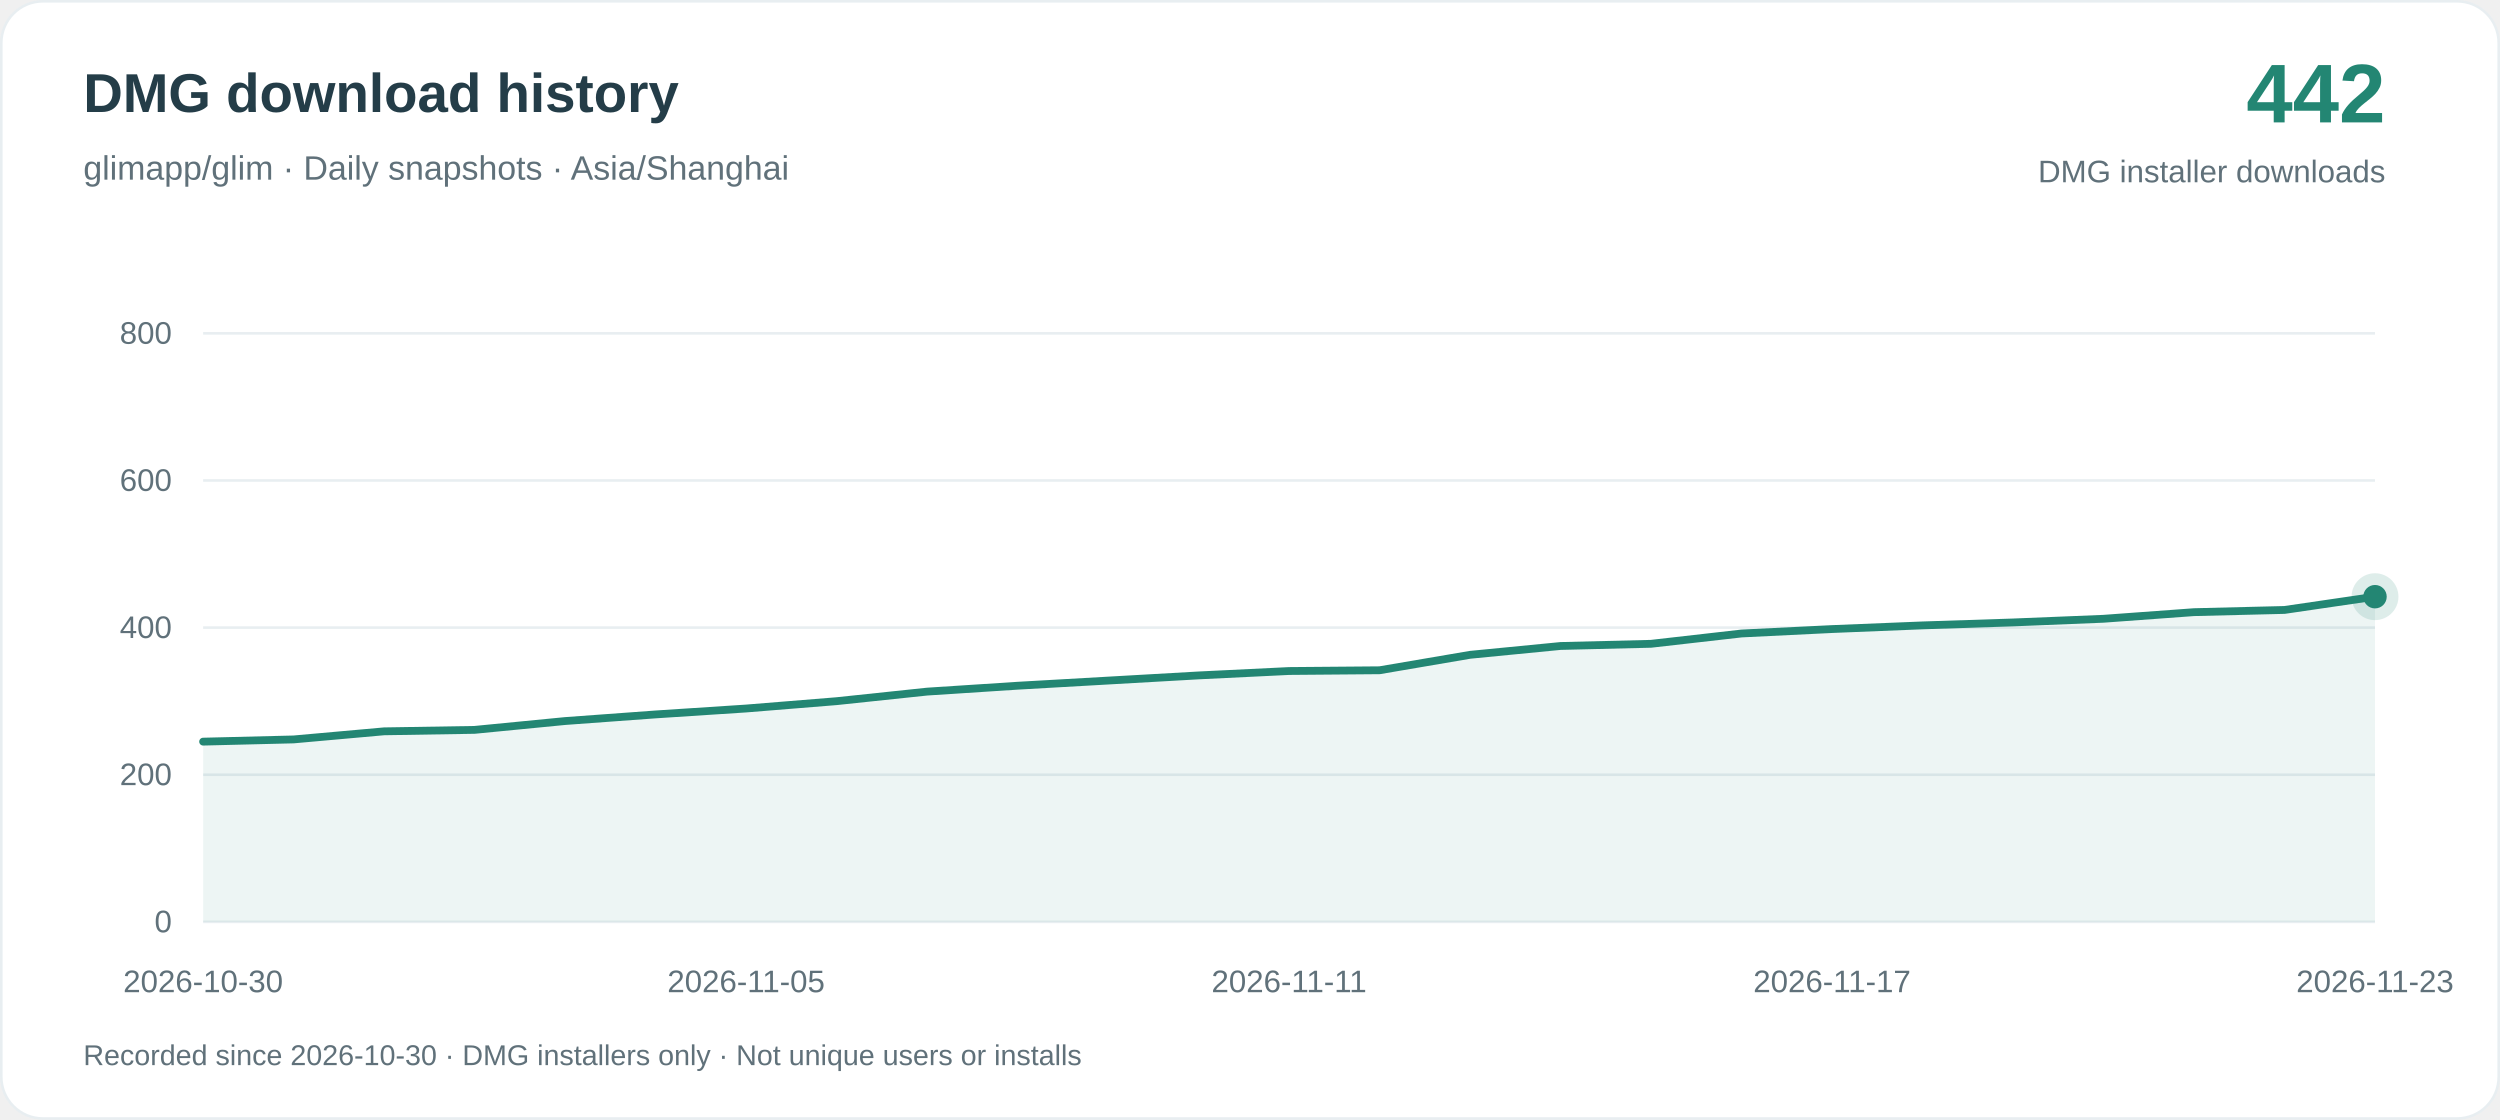
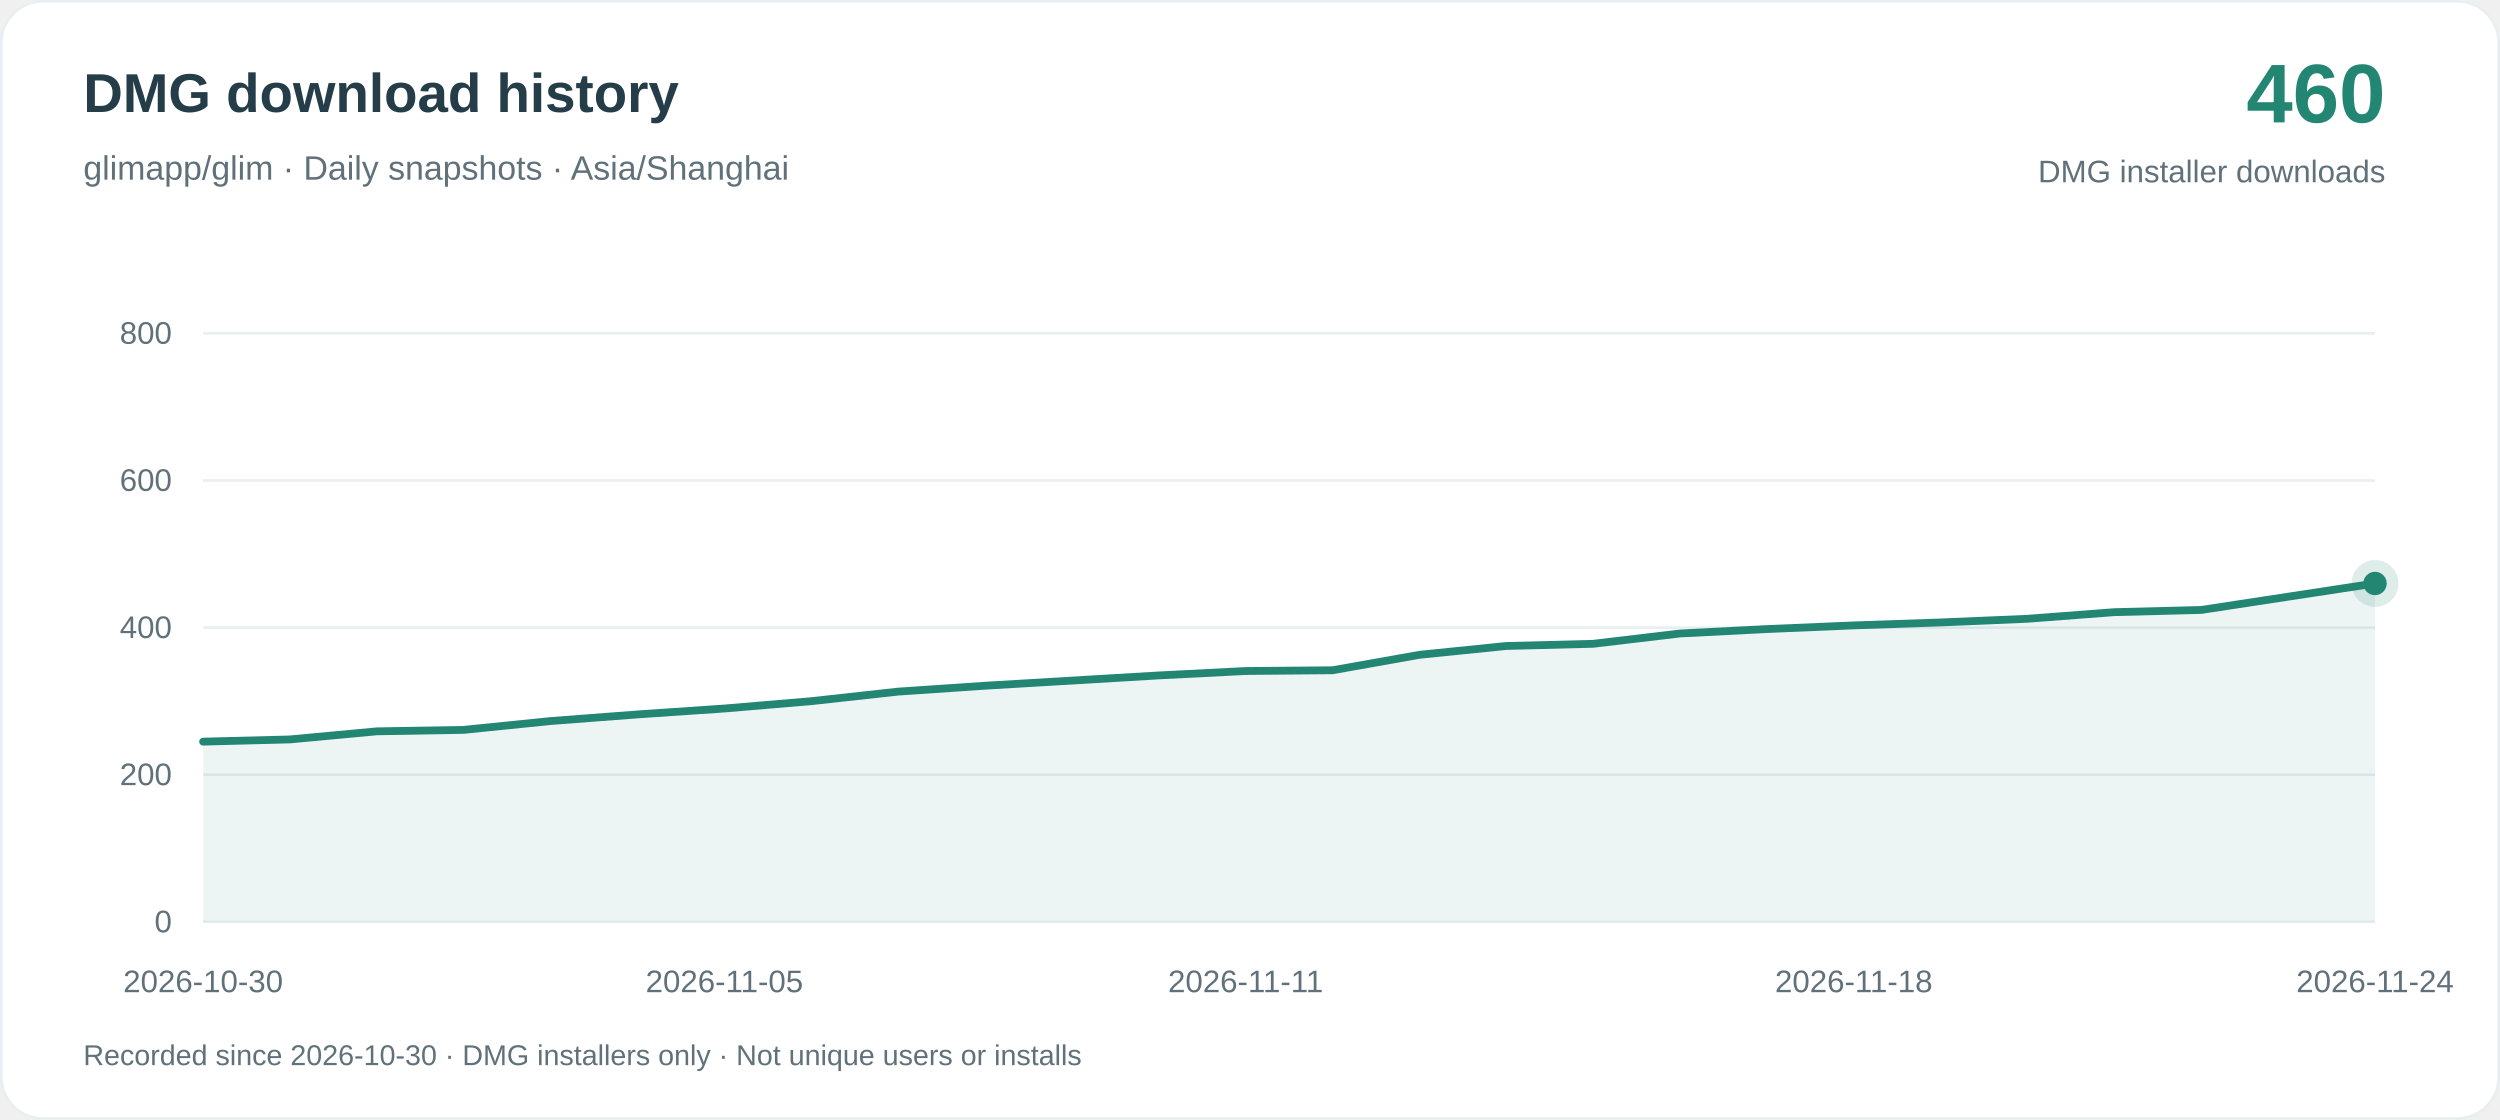
<svg xmlns="http://www.w3.org/2000/svg" width="960" height="430" viewBox="0 0 960 430" role="img" aria-labelledby="title desc">
  <rect x=".5" y=".5" width="959" height="429" rx="16" fill="#ffffff" stroke="#e8eef1" />
  <g font-family="-apple-system, BlinkMacSystemFont, Arial, sans-serif">
    <text x="32" y="43" fill="#243d48" font-size="21" font-weight="650">DMG download history</text>
    <text x="32" y="69" fill="#60717a" font-size="13">glimapp/glim · Daily snapshots · Asia/Shanghai</text>
-     <text x="916" y="47" text-anchor="end" fill="#238673" font-size="32" font-weight="700">442</text>
+     <text x="916" y="47" text-anchor="end" fill="#238673" font-size="32" font-weight="700">460</text>
    <text x="916" y="70" text-anchor="end" fill="#60717a" font-size="12">DMG installer downloads</text>
    <path d="M78 354H912" stroke="#e8eef1" />
    <text x="66" y="358" text-anchor="end" fill="#60717a" font-size="12">0</text>
    <path d="M78 297.5H912" stroke="#e8eef1" />
    <text x="66" y="301.5" text-anchor="end" fill="#60717a" font-size="12">200</text>
    <path d="M78 241H912" stroke="#e8eef1" />
    <text x="66" y="245" text-anchor="end" fill="#60717a" font-size="12">400</text>
    <path d="M78 184.5H912" stroke="#e8eef1" />
    <text x="66" y="188.5" text-anchor="end" fill="#60717a" font-size="12">600</text>
    <path d="M78 128H912" stroke="#e8eef1" />
    <text x="66" y="132" text-anchor="end" fill="#60717a" font-size="12">800</text>
-     <path d="M78.00 284.79 L112.75 283.94 L147.50 280.83 L182.25 280.27 L217.00 276.88 L251.75 274.34 L286.50 272.07 L321.25 269.25 L356.00 265.58 L390.75 263.32 L425.50 261.34 L460.25 259.36 L495.00 257.67 L529.75 257.38 L564.50 251.45 L599.25 248.06 L634.00 247.22 L668.75 243.26 L703.50 241.56 L738.25 240.15 L773.00 239.02 L807.75 237.61 L842.50 235.07 L877.25 234.22 L912.00 229.13 L912.00 354 L78.00 354Z" fill="#238673" fill-opacity=".08" />
-     <path d="M78.00 284.79 L112.75 283.94 L147.50 280.83 L182.25 280.27 L217.00 276.88 L251.75 274.34 L286.50 272.07 L321.25 269.25 L356.00 265.58 L390.75 263.32 L425.50 261.34 L460.25 259.36 L495.00 257.67 L529.75 257.38 L564.50 251.45 L599.25 248.06 L634.00 247.22 L668.75 243.26 L703.50 241.56 L738.25 240.15 L773.00 239.02 L807.75 237.61 L842.50 235.07 L877.25 234.22 L912.00 229.13" fill="none" stroke="#238673" stroke-width="3" stroke-linejoin="round" stroke-linecap="round" />
+     <path d="M78.00 284.79 L111.36 283.94 L144.72 280.83 L178.08 280.27 L211.44 276.88 L244.80 274.34 L278.16 272.07 L311.52 269.25 L344.88 265.58 L378.24 263.32 L411.60 261.34 L444.96 259.36 L478.32 257.67 L511.68 257.38 L545.04 251.45 L578.40 248.06 L611.76 247.22 L645.12 243.26 L678.48 241.56 L711.84 240.15 L745.20 239.02 L778.56 237.61 L811.92 235.07 L845.28 234.22 L878.64 229.13 L912.00 224.05 L912.00 354 L78.00 354Z" fill="#238673" fill-opacity=".08" />
+     <path d="M78.00 284.79 L111.36 283.94 L144.72 280.83 L178.08 280.27 L211.44 276.88 L244.80 274.34 L278.16 272.07 L311.52 269.25 L344.88 265.58 L378.24 263.32 L411.60 261.34 L444.96 259.36 L478.32 257.67 L511.68 257.38 L545.04 251.45 L578.40 248.06 L611.76 247.22 L645.12 243.26 L678.48 241.56 L711.84 240.15 L745.20 239.02 L778.56 237.61 L811.92 235.07 L845.28 234.22 L878.64 229.13 L912.00 224.05" fill="none" stroke="#238673" stroke-width="3" stroke-linejoin="round" stroke-linecap="round" />
    <text x="78.00" y="381" text-anchor="middle" fill="#60717a" font-size="12">2026-10-30</text>
-     <text x="286.50" y="381" text-anchor="middle" fill="#60717a" font-size="12">2026-11-05</text>
-     <text x="495.00" y="381" text-anchor="middle" fill="#60717a" font-size="12">2026-11-11</text>
-     <text x="703.50" y="381" text-anchor="middle" fill="#60717a" font-size="12">2026-11-17</text>
-     <text x="912.00" y="381" text-anchor="middle" fill="#60717a" font-size="12">2026-11-23</text>
-     <circle cx="912.00" cy="229.13" r="9" fill="#238673" fill-opacity=".15" />
-     <circle cx="912.00" cy="229.13" r="4.5" fill="#238673" />
+     <text x="278.16" y="381" text-anchor="middle" fill="#60717a" font-size="12">2026-11-05</text>
+     <text x="478.32" y="381" text-anchor="middle" fill="#60717a" font-size="12">2026-11-11</text>
+     <text x="711.84" y="381" text-anchor="middle" fill="#60717a" font-size="12">2026-11-18</text>
+     <text x="912.00" y="381" text-anchor="middle" fill="#60717a" font-size="12">2026-11-24</text>
+     <circle cx="912.00" cy="224.05" r="9" fill="#238673" fill-opacity=".15" />
+     <circle cx="912.00" cy="224.05" r="4.5" fill="#238673" />
    <text x="32" y="409" fill="#60717a" font-size="11">Recorded since 2026-10-30 · DMG installers only · Not unique users or installs</text>
  </g>
</svg>
